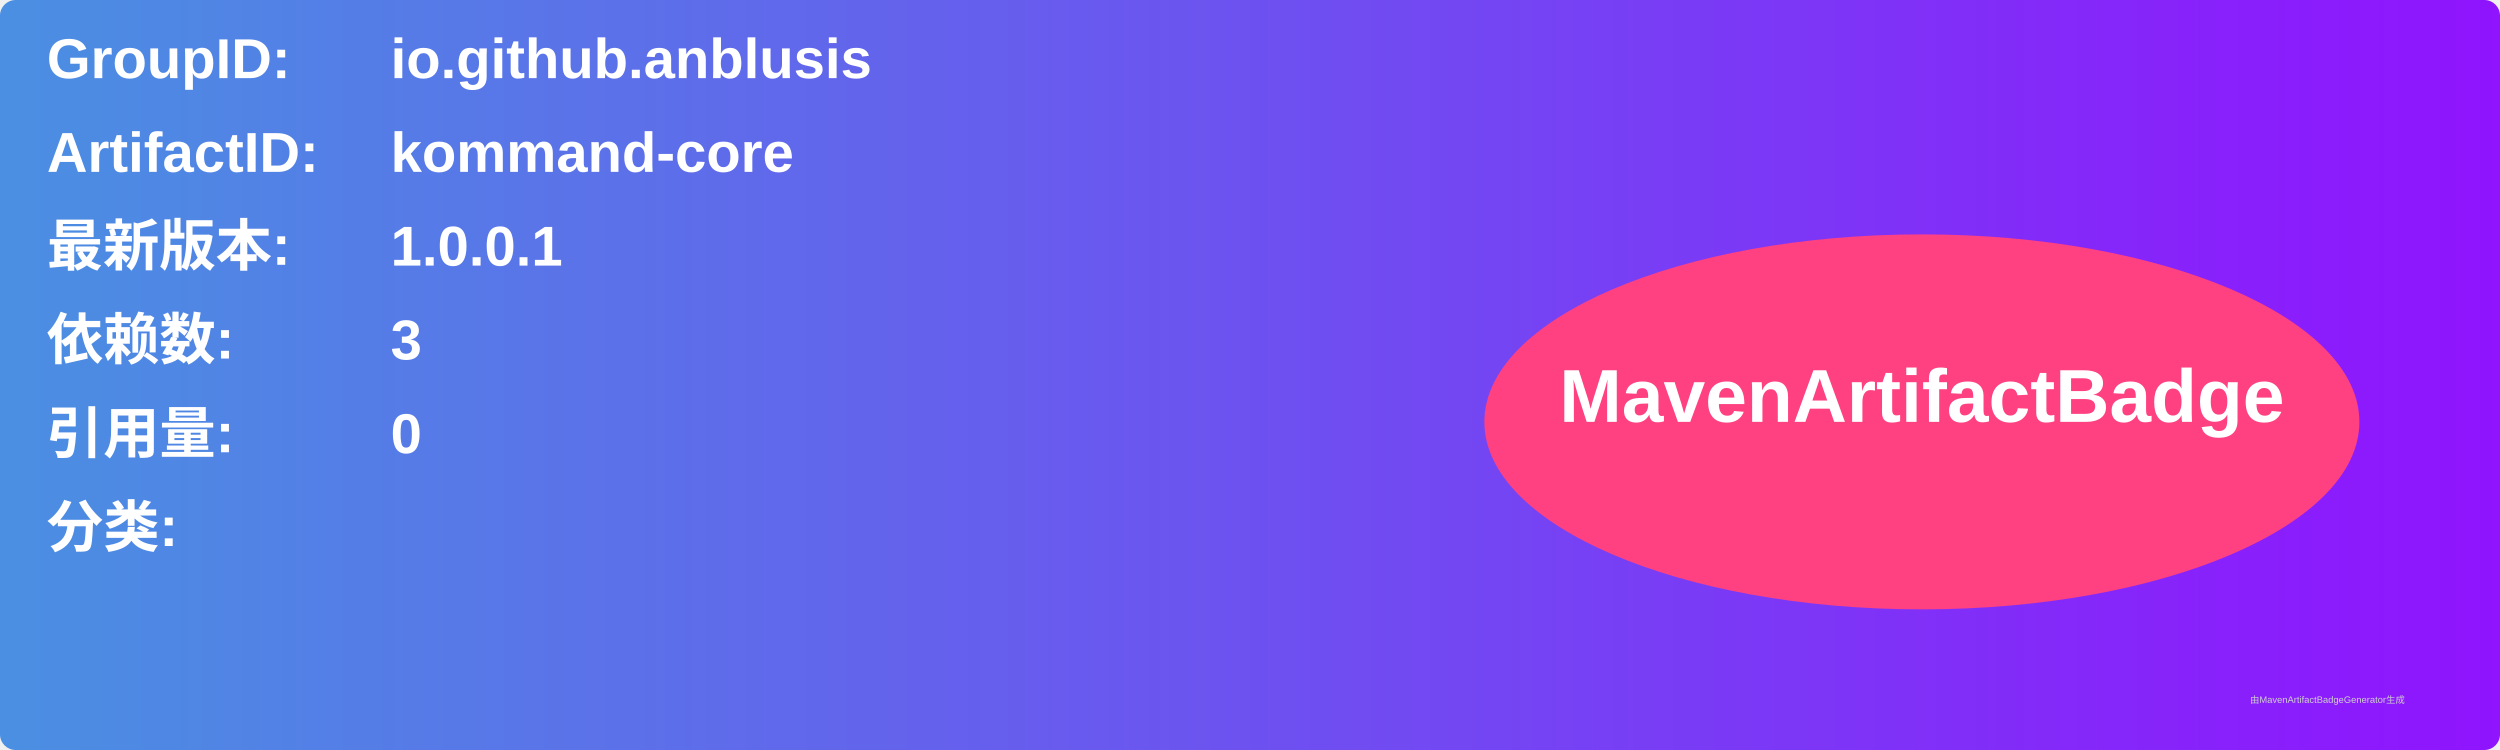
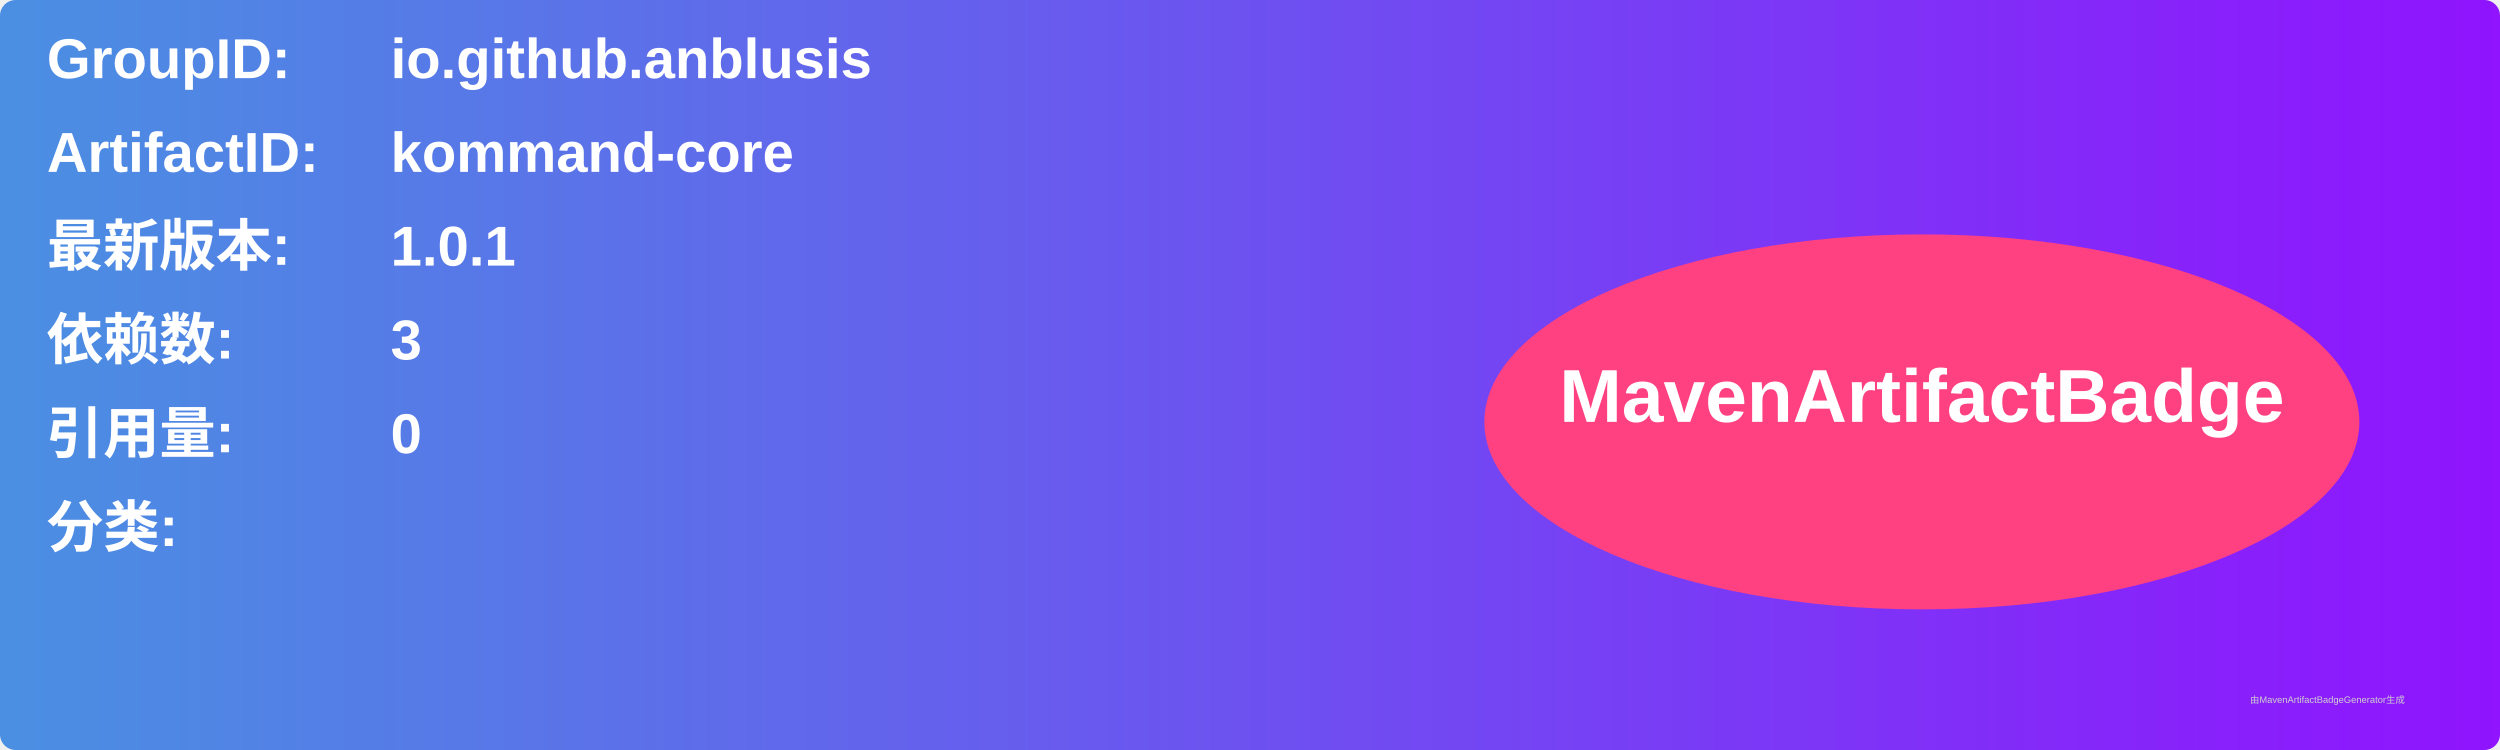
<svg xmlns="http://www.w3.org/2000/svg" width="800" height="240" viewBox="0 0 800 240">
  <linearGradient id="grad" x1="0%" y1="0%" x2="100%" y2="0%">
    <stop offset="0%" stop-color="#4a90e2" />
    <stop offset="100%" stop-color="#9013fe" />
  </linearGradient>
  <rect width="100%" height="100%" rx="5" ry="5" fill="url(#grad)" />
  <g transform="translate(15, 15)">
    <text x="0" y="10" font-family="Arial" font-size="18" fill="white" font-weight="bold" width="260">GroupID:</text>
    <text x="110" y="10" font-family="Arial" font-size="18" fill="white" font-weight="bold" width="460">io.github.anblusis</text>
    <text x="0" y="40" font-family="Arial" font-size="18" fill="white" font-weight="bold" width="260">ArtifactID:</text>
    <text x="110" y="40" font-family="Arial" font-size="18" fill="white" font-weight="bold" width="460">kommand-core</text>
    <text x="0" y="70" font-family="Arial" font-size="18" fill="white" font-weight="bold">最新版本:</text>
    <text x="110" y="70" font-family="Arial" font-size="18" fill="white" font-weight="bold">
-       <tspan font-weight="bold">1.0.0.1</tspan>
+       <tspan font-weight="bold">1.0.1</tspan>
    </text>
    <text x="0" y="100" font-family="Arial" font-size="18" fill="white" font-weight="bold">依赖数: </text>
    <text x="110" y="100" font-family="Arial" font-size="18" fill="white">
      <tspan font-weight="bold">3</tspan>
    </text>
    <text x="0" y="130" font-family="Arial" font-size="18" fill="white" font-weight="bold">引用量: </text>
    <text x="110" y="130" font-family="Arial" font-size="18" fill="white">
      <tspan font-weight="bold">0</tspan>
    </text>
    <text x="0" y="160" font-family="Arial" font-size="18" fill="white" font-weight="bold">分类:</text>
    <text x="10" y="190" font-family="Arial" font-size="10" fill="white">
      <tspan font-weight="bold" />
    </text>
    <ellipse cx="600" cy="120" rx="140" ry="60" fill="#ff4081" />
    <text x="600" y="120" text-anchor="middle" font-family="Arial" font-size="24" fill="white" font-weight="bold">MavenArtifactBadge</text>
  </g>
  <text x="720" y="225" font-family="Arial" font-size="3" fill="#d0d0d0">由MavenArtifactBadgeGenerator生成</text>
</svg>
